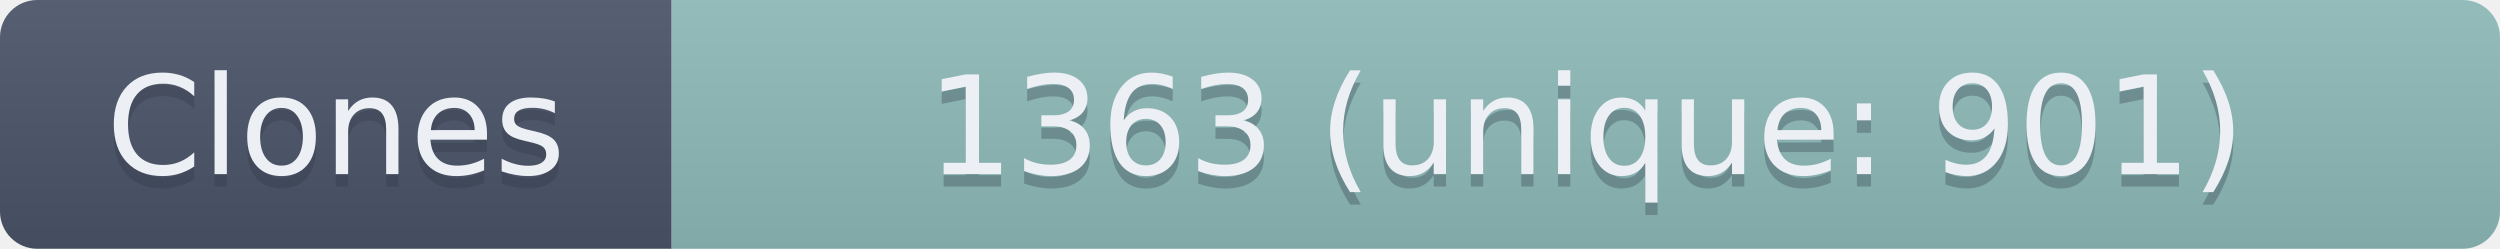
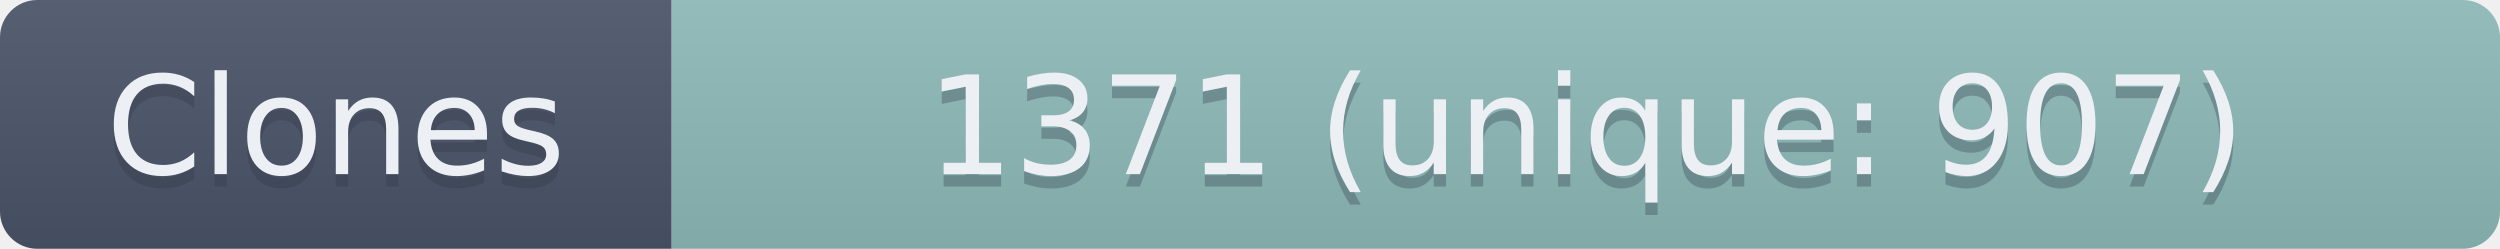
- <svg xmlns="http://www.w3.org/2000/svg" width="201" height="20" role="img" aria-label="Clones: 1363 (unique: 901)">
+ <svg xmlns="http://www.w3.org/2000/svg" width="201" height="20" role="img" aria-label="Clones: 1371 (unique: 907)">
  <linearGradient id="s" x2="0" y2="100%">
    <stop offset="0" stop-color="#bbb" stop-opacity=".1" />
    <stop offset="1" stop-opacity=".1" />
  </linearGradient>
  <clipPath id="r">
    <rect width="201" height="20" rx="3" fill="#fff" />
  </clipPath>
  <g clip-path="url(#r)">
    <rect width="54" height="20" fill="#4C566A" />
    <rect x="54" width="147" height="20" fill="#8FBCBB" />
    <rect width="201" height="20" fill="url(#s)" />
  </g>
  <g fill="#ECEFF4" text-anchor="middle" font-family="Verdana,Geneva,DejaVu Sans,sans-serif" text-rendering="geometricPrecision" font-size="110">
    <text aria-hidden="true" x="270" y="150" fill="#2E3440" fill-opacity=".3" transform="scale(.1)" textLength="440">Clones</text>
    <text x="270" y="140" transform="scale(.1)" textLength="440">Clones</text>
-     <text aria-hidden="true" x="1275" y="150" fill="#2E3440" fill-opacity=".3" transform="scale(.1)" textLength="1370">1363 (unique: 901)</text>
-     <text x="1275" y="140" transform="scale(.1)" textLength="1370">1363 (unique: 901)</text>
+     <text aria-hidden="true" x="1275" y="150" fill="#2E3440" fill-opacity=".3" transform="scale(.1)" textLength="1370">1371 (unique: 907)</text>
+     <text x="1275" y="140" transform="scale(.1)" textLength="1370">1371 (unique: 907)</text>
  </g>
</svg>
